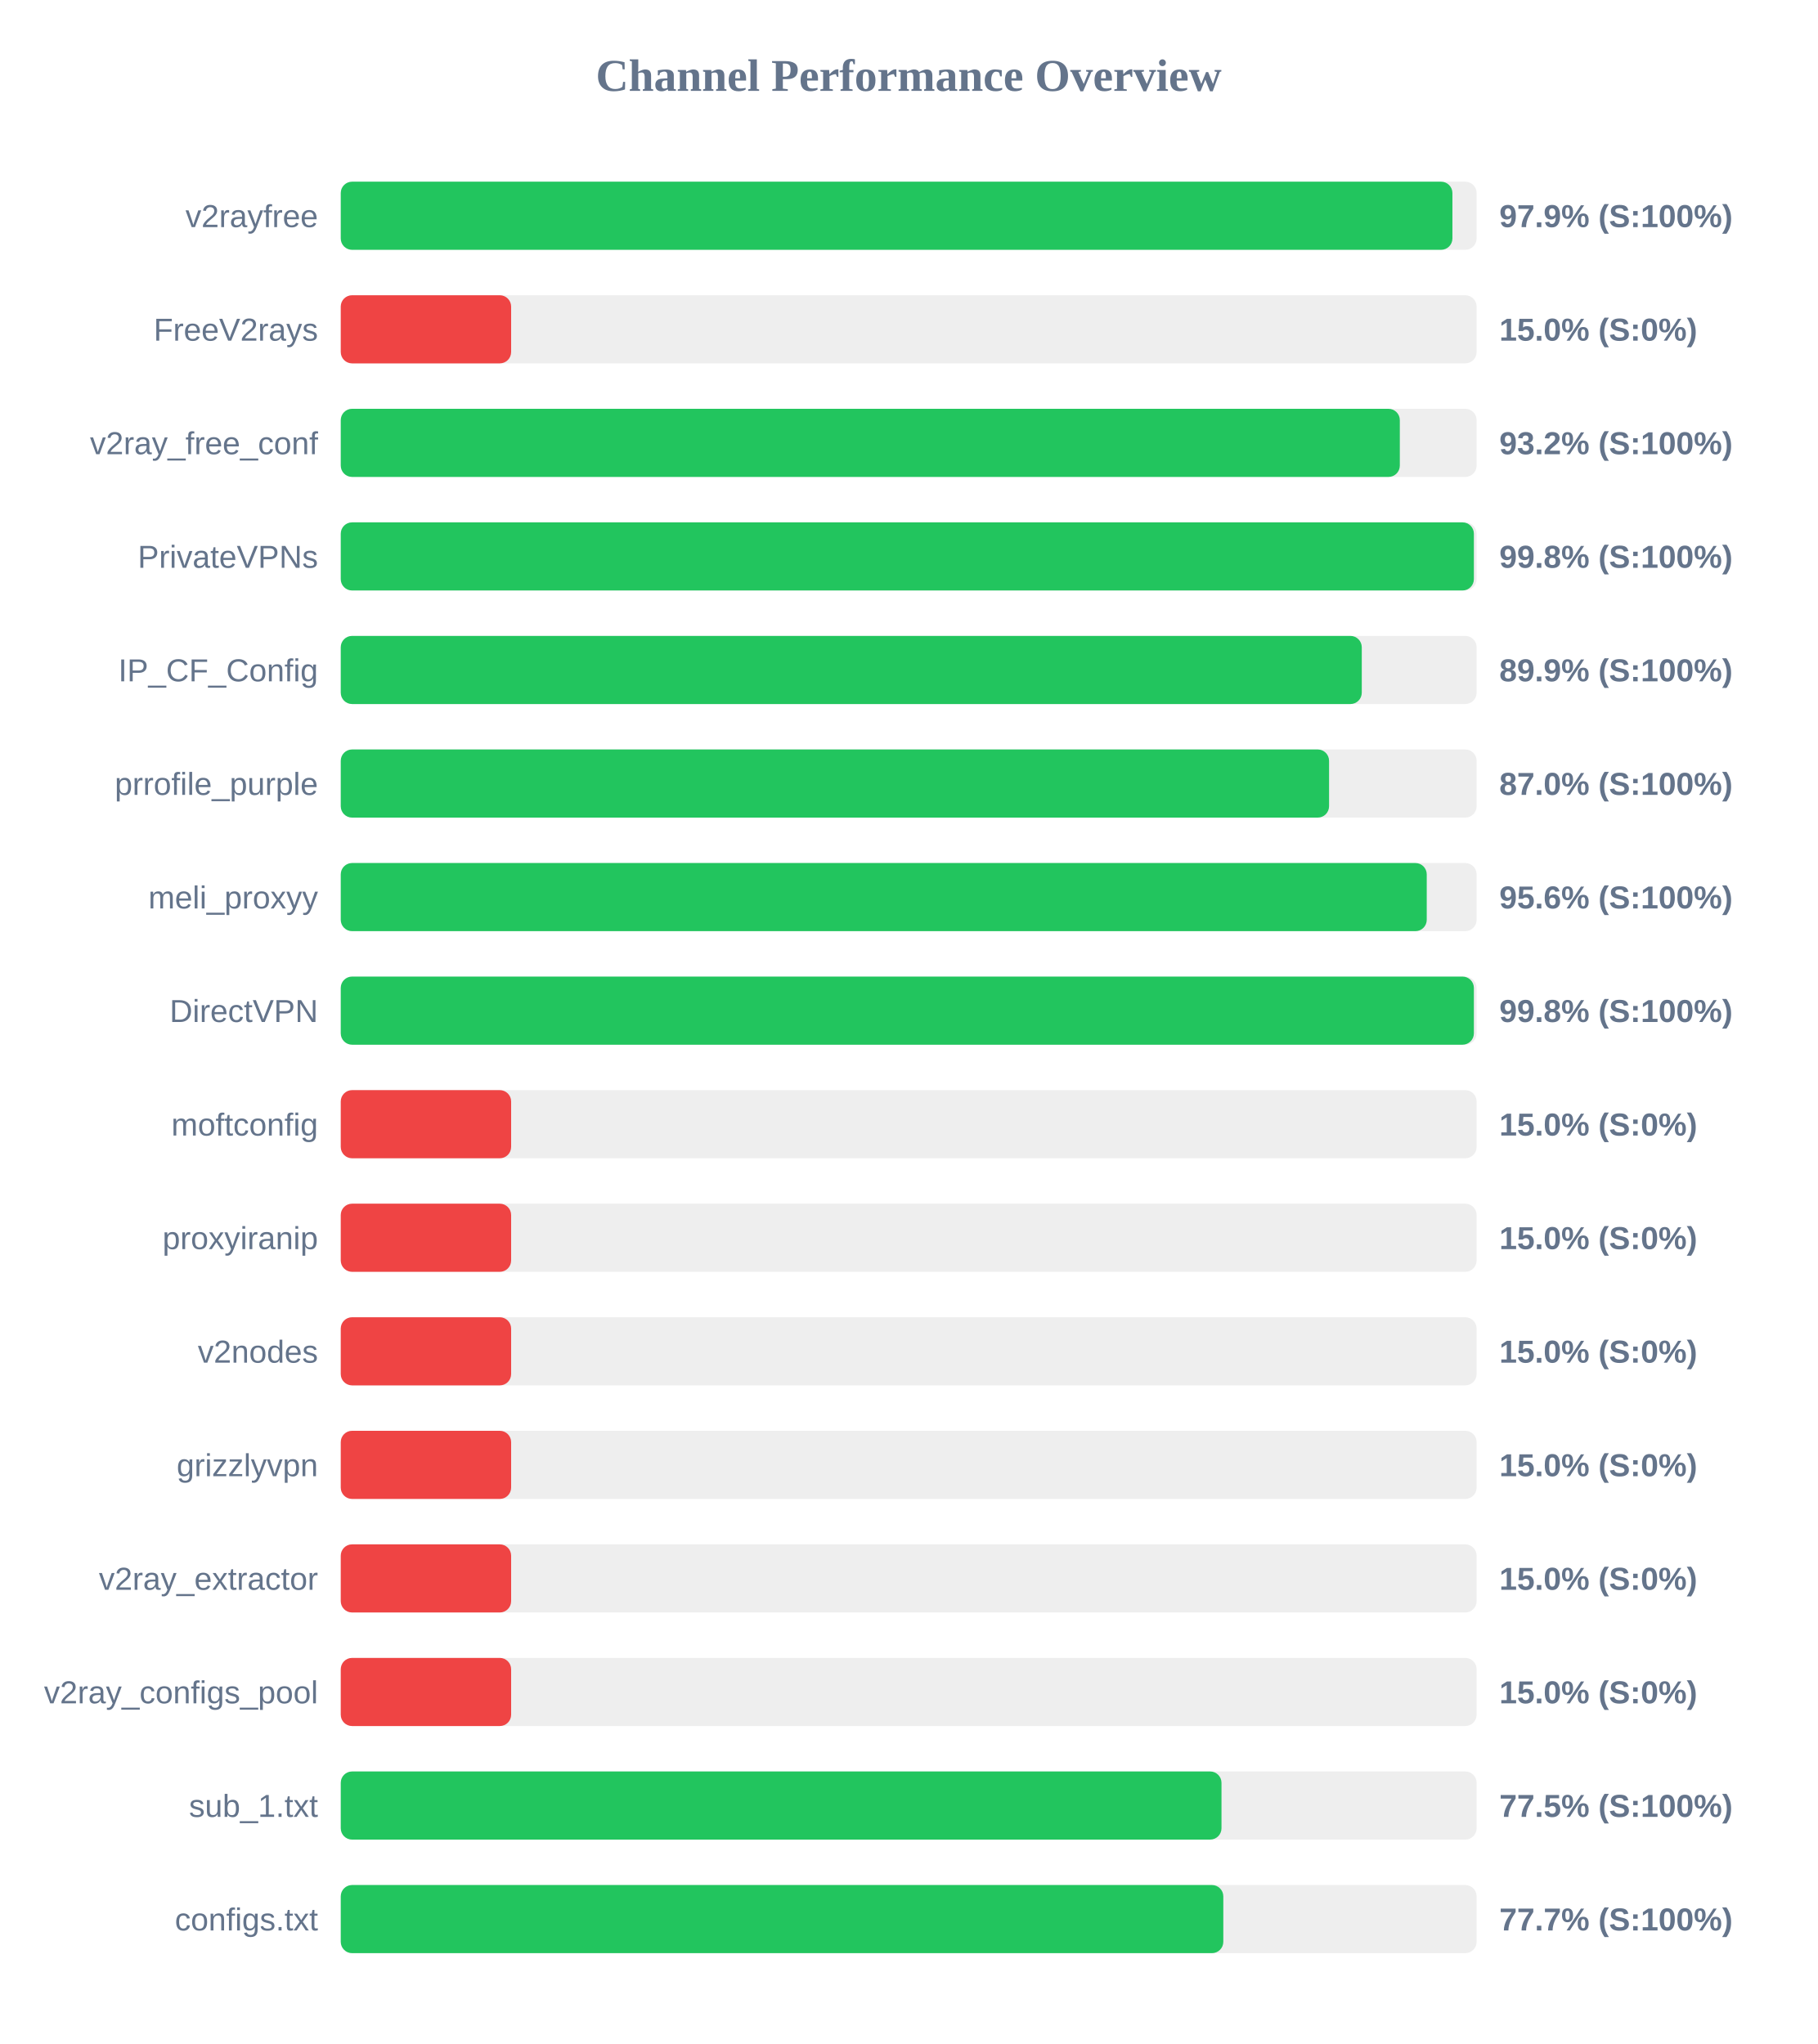
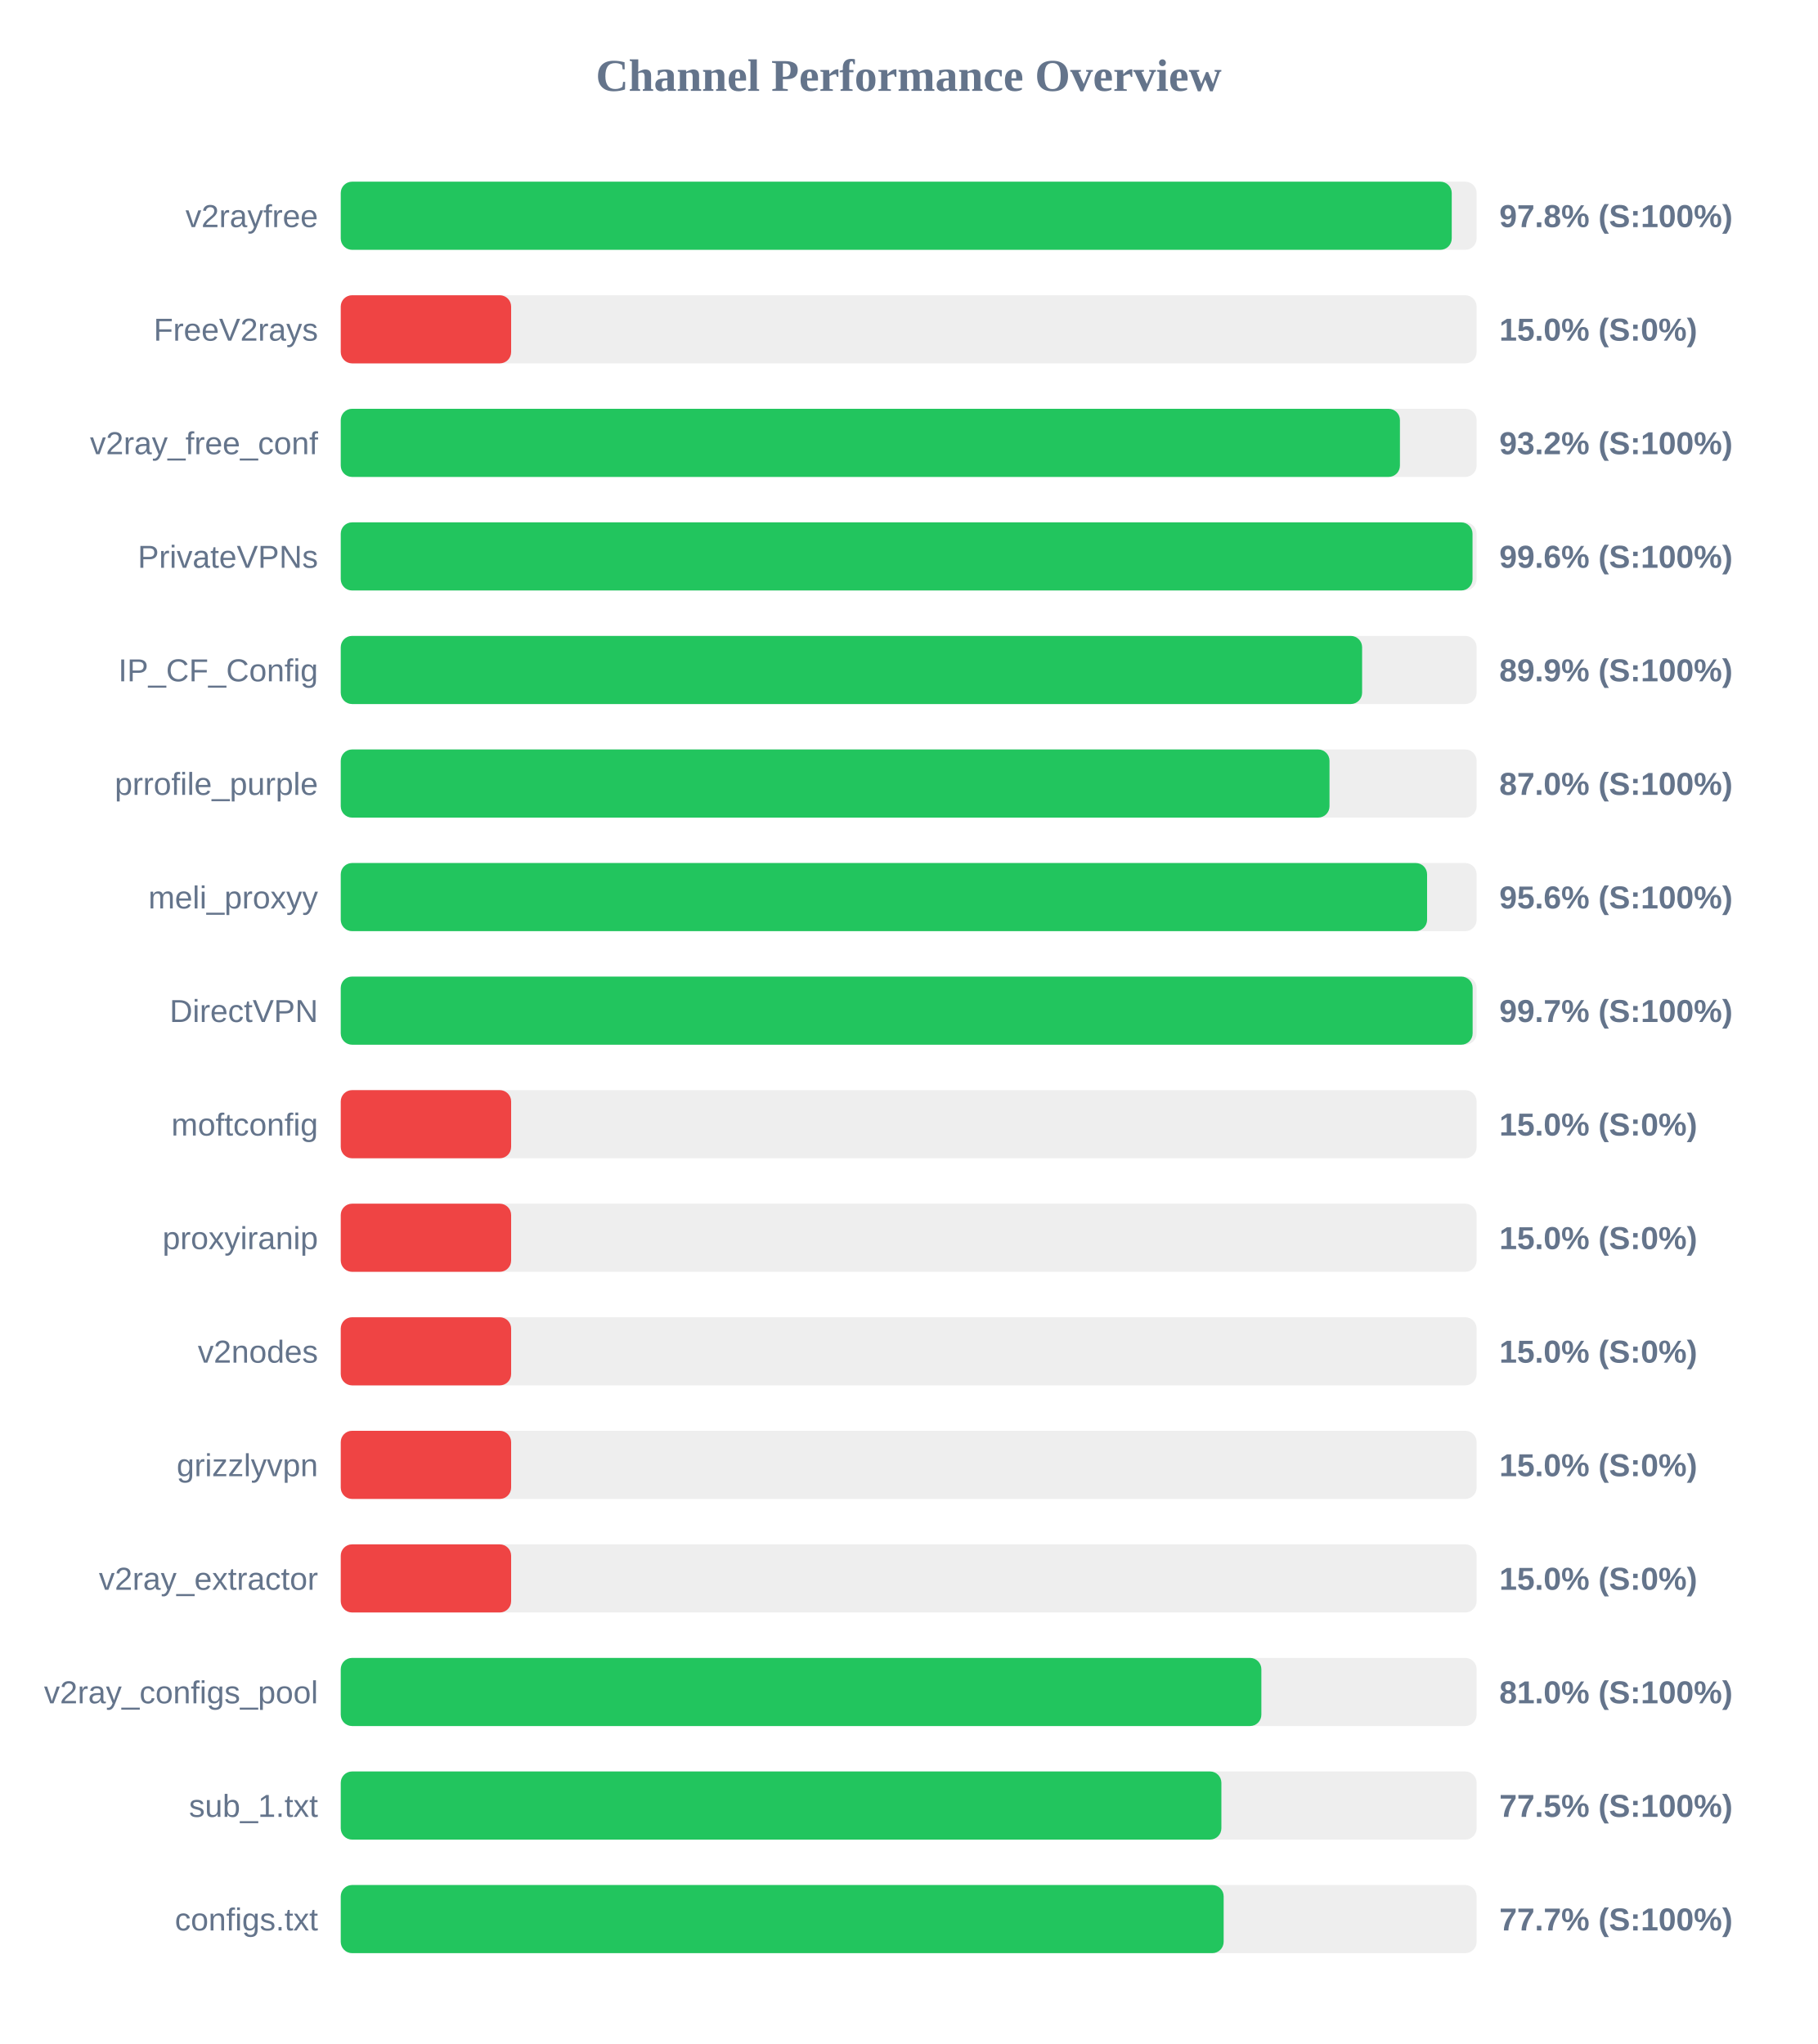
<svg xmlns="http://www.w3.org/2000/svg" width="800" height="900" version="1.1">
  <style>
        .row { font: 14px Arial; fill: #64748b; }
        .score { font: bold 14px Arial; fill: #64748b; }
    </style>
  <text x="400" y="40" text-anchor="middle" font-size="20px" font-weight="bold" fill="#64748b">Channel Performance Overview</text>
  <rect x="150" y="80" width="500" height="30" fill="#eee" rx="5" />
-   <rect x="150" y="80" width="489.35" height="30" fill="#22c55e" rx="5" />
+   <rect x="150" y="80" width="489.05" height="30" fill="#22c55e" rx="5" />
  <text x="140" y="100" text-anchor="end" class="row">v2rayfree</text>
-   <text x="660" y="100" text-anchor="start" class="score">97.9% (S:100%)</text>
+   <text x="660" y="100" text-anchor="start" class="score">97.8% (S:100%)</text>
  <rect x="150" y="130" width="500" height="30" fill="#eee" rx="5" />
  <rect x="150" y="130" width="75.0" height="30" fill="#ef4444" rx="5" />
  <text x="140" y="150" text-anchor="end" class="row">FreeV2rays</text>
  <text x="660" y="150" text-anchor="start" class="score">15.0% (S:0%)</text>
  <rect x="150" y="180" width="500" height="30" fill="#eee" rx="5" />
-   <rect x="150" y="180" width="466.2" height="30" fill="#22c55e" rx="5" />
+   <rect x="150" y="180" width="466.25" height="30" fill="#22c55e" rx="5" />
  <text x="140" y="200" text-anchor="end" class="row">v2ray_free_conf</text>
  <text x="660" y="200" text-anchor="start" class="score">93.2% (S:100%)</text>
  <rect x="150" y="230" width="500" height="30" fill="#eee" rx="5" />
-   <rect x="150" y="230" width="498.8" height="30" fill="#22c55e" rx="5" />
+   <rect x="150" y="230" width="498.2" height="30" fill="#22c55e" rx="5" />
  <text x="140" y="250" text-anchor="end" class="row">PrivateVPNs</text>
-   <text x="660" y="250" text-anchor="start" class="score">99.8% (S:100%)</text>
+   <text x="660" y="250" text-anchor="start" class="score">99.6% (S:100%)</text>
  <rect x="150" y="280" width="500" height="30" fill="#eee" rx="5" />
-   <rect x="150" y="280" width="449.45" height="30" fill="#22c55e" rx="5" />
+   <rect x="150" y="280" width="449.6" height="30" fill="#22c55e" rx="5" />
  <text x="140" y="300" text-anchor="end" class="row">IP_CF_Config</text>
  <text x="660" y="300" text-anchor="start" class="score">89.9% (S:100%)</text>
  <rect x="150" y="330" width="500" height="30" fill="#eee" rx="5" />
-   <rect x="150" y="330" width="435.05" height="30" fill="#22c55e" rx="5" />
+   <rect x="150" y="330" width="435.25" height="30" fill="#22c55e" rx="5" />
  <text x="140" y="350" text-anchor="end" class="row">prrofile_purple</text>
  <text x="660" y="350" text-anchor="start" class="score">87.0% (S:100%)</text>
  <rect x="150" y="380" width="500" height="30" fill="#eee" rx="5" />
-   <rect x="150" y="380" width="478.05" height="30" fill="#22c55e" rx="5" />
+   <rect x="150" y="380" width="478.2" height="30" fill="#22c55e" rx="5" />
  <text x="140" y="400" text-anchor="end" class="row">meli_proxyy</text>
  <text x="660" y="400" text-anchor="start" class="score">95.6% (S:100%)</text>
  <rect x="150" y="430" width="500" height="30" fill="#eee" rx="5" />
-   <rect x="150" y="430" width="498.8" height="30" fill="#22c55e" rx="5" />
+   <rect x="150" y="430" width="498.25" height="30" fill="#22c55e" rx="5" />
  <text x="140" y="450" text-anchor="end" class="row">DirectVPN</text>
-   <text x="660" y="450" text-anchor="start" class="score">99.8% (S:100%)</text>
+   <text x="660" y="450" text-anchor="start" class="score">99.7% (S:100%)</text>
  <rect x="150" y="480" width="500" height="30" fill="#eee" rx="5" />
  <rect x="150" y="480" width="75.0" height="30" fill="#ef4444" rx="5" />
  <text x="140" y="500" text-anchor="end" class="row">moftconfig</text>
  <text x="660" y="500" text-anchor="start" class="score">15.0% (S:0%)</text>
  <rect x="150" y="530" width="500" height="30" fill="#eee" rx="5" />
  <rect x="150" y="530" width="75.0" height="30" fill="#ef4444" rx="5" />
  <text x="140" y="550" text-anchor="end" class="row">proxyiranip</text>
  <text x="660" y="550" text-anchor="start" class="score">15.0% (S:0%)</text>
  <rect x="150" y="580" width="500" height="30" fill="#eee" rx="5" />
  <rect x="150" y="580" width="75.0" height="30" fill="#ef4444" rx="5" />
  <text x="140" y="600" text-anchor="end" class="row">v2nodes</text>
  <text x="660" y="600" text-anchor="start" class="score">15.0% (S:0%)</text>
  <rect x="150" y="630" width="500" height="30" fill="#eee" rx="5" />
  <rect x="150" y="630" width="75.0" height="30" fill="#ef4444" rx="5" />
  <text x="140" y="650" text-anchor="end" class="row">grizzlyvpn</text>
  <text x="660" y="650" text-anchor="start" class="score">15.0% (S:0%)</text>
  <rect x="150" y="680" width="500" height="30" fill="#eee" rx="5" />
  <rect x="150" y="680" width="75.0" height="30" fill="#ef4444" rx="5" />
  <text x="140" y="700" text-anchor="end" class="row">v2ray_extractor</text>
  <text x="660" y="700" text-anchor="start" class="score">15.0% (S:0%)</text>
  <rect x="150" y="730" width="500" height="30" fill="#eee" rx="5" />
-   <rect x="150" y="730" width="75.0" height="30" fill="#ef4444" rx="5" />
+   <rect x="150" y="730" width="405.25" height="30" fill="#22c55e" rx="5" />
  <text x="140" y="750" text-anchor="end" class="row">v2ray_configs_pool</text>
-   <text x="660" y="750" text-anchor="start" class="score">15.0% (S:0%)</text>
+   <text x="660" y="750" text-anchor="start" class="score">81.0% (S:100%)</text>
  <rect x="150" y="780" width="500" height="30" fill="#eee" rx="5" />
-   <rect x="150" y="780" width="387.7" height="30" fill="#22c55e" rx="5" />
+   <rect x="150" y="780" width="387.65" height="30" fill="#22c55e" rx="5" />
  <text x="140" y="800" text-anchor="end" class="row">sub_1.txt</text>
  <text x="660" y="800" text-anchor="start" class="score">77.5% (S:100%)</text>
  <rect x="150" y="830" width="500" height="30" fill="#eee" rx="5" />
-   <rect x="150" y="830" width="388.5" height="30" fill="#22c55e" rx="5" />
+   <rect x="150" y="830" width="388.65" height="30" fill="#22c55e" rx="5" />
  <text x="140" y="850" text-anchor="end" class="row">configs.txt</text>
  <text x="660" y="850" text-anchor="start" class="score">77.7% (S:100%)</text>
</svg>
